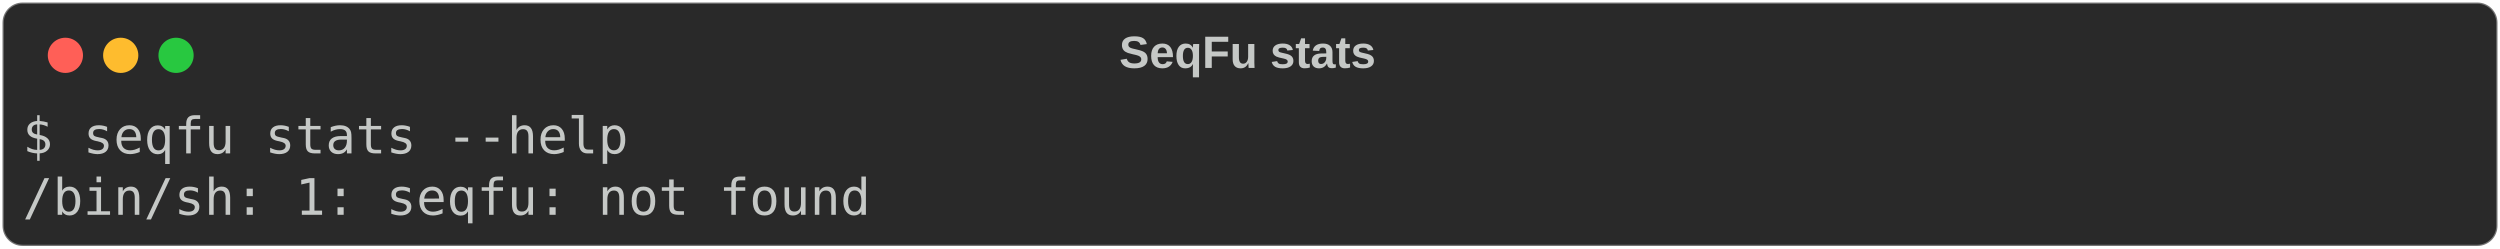
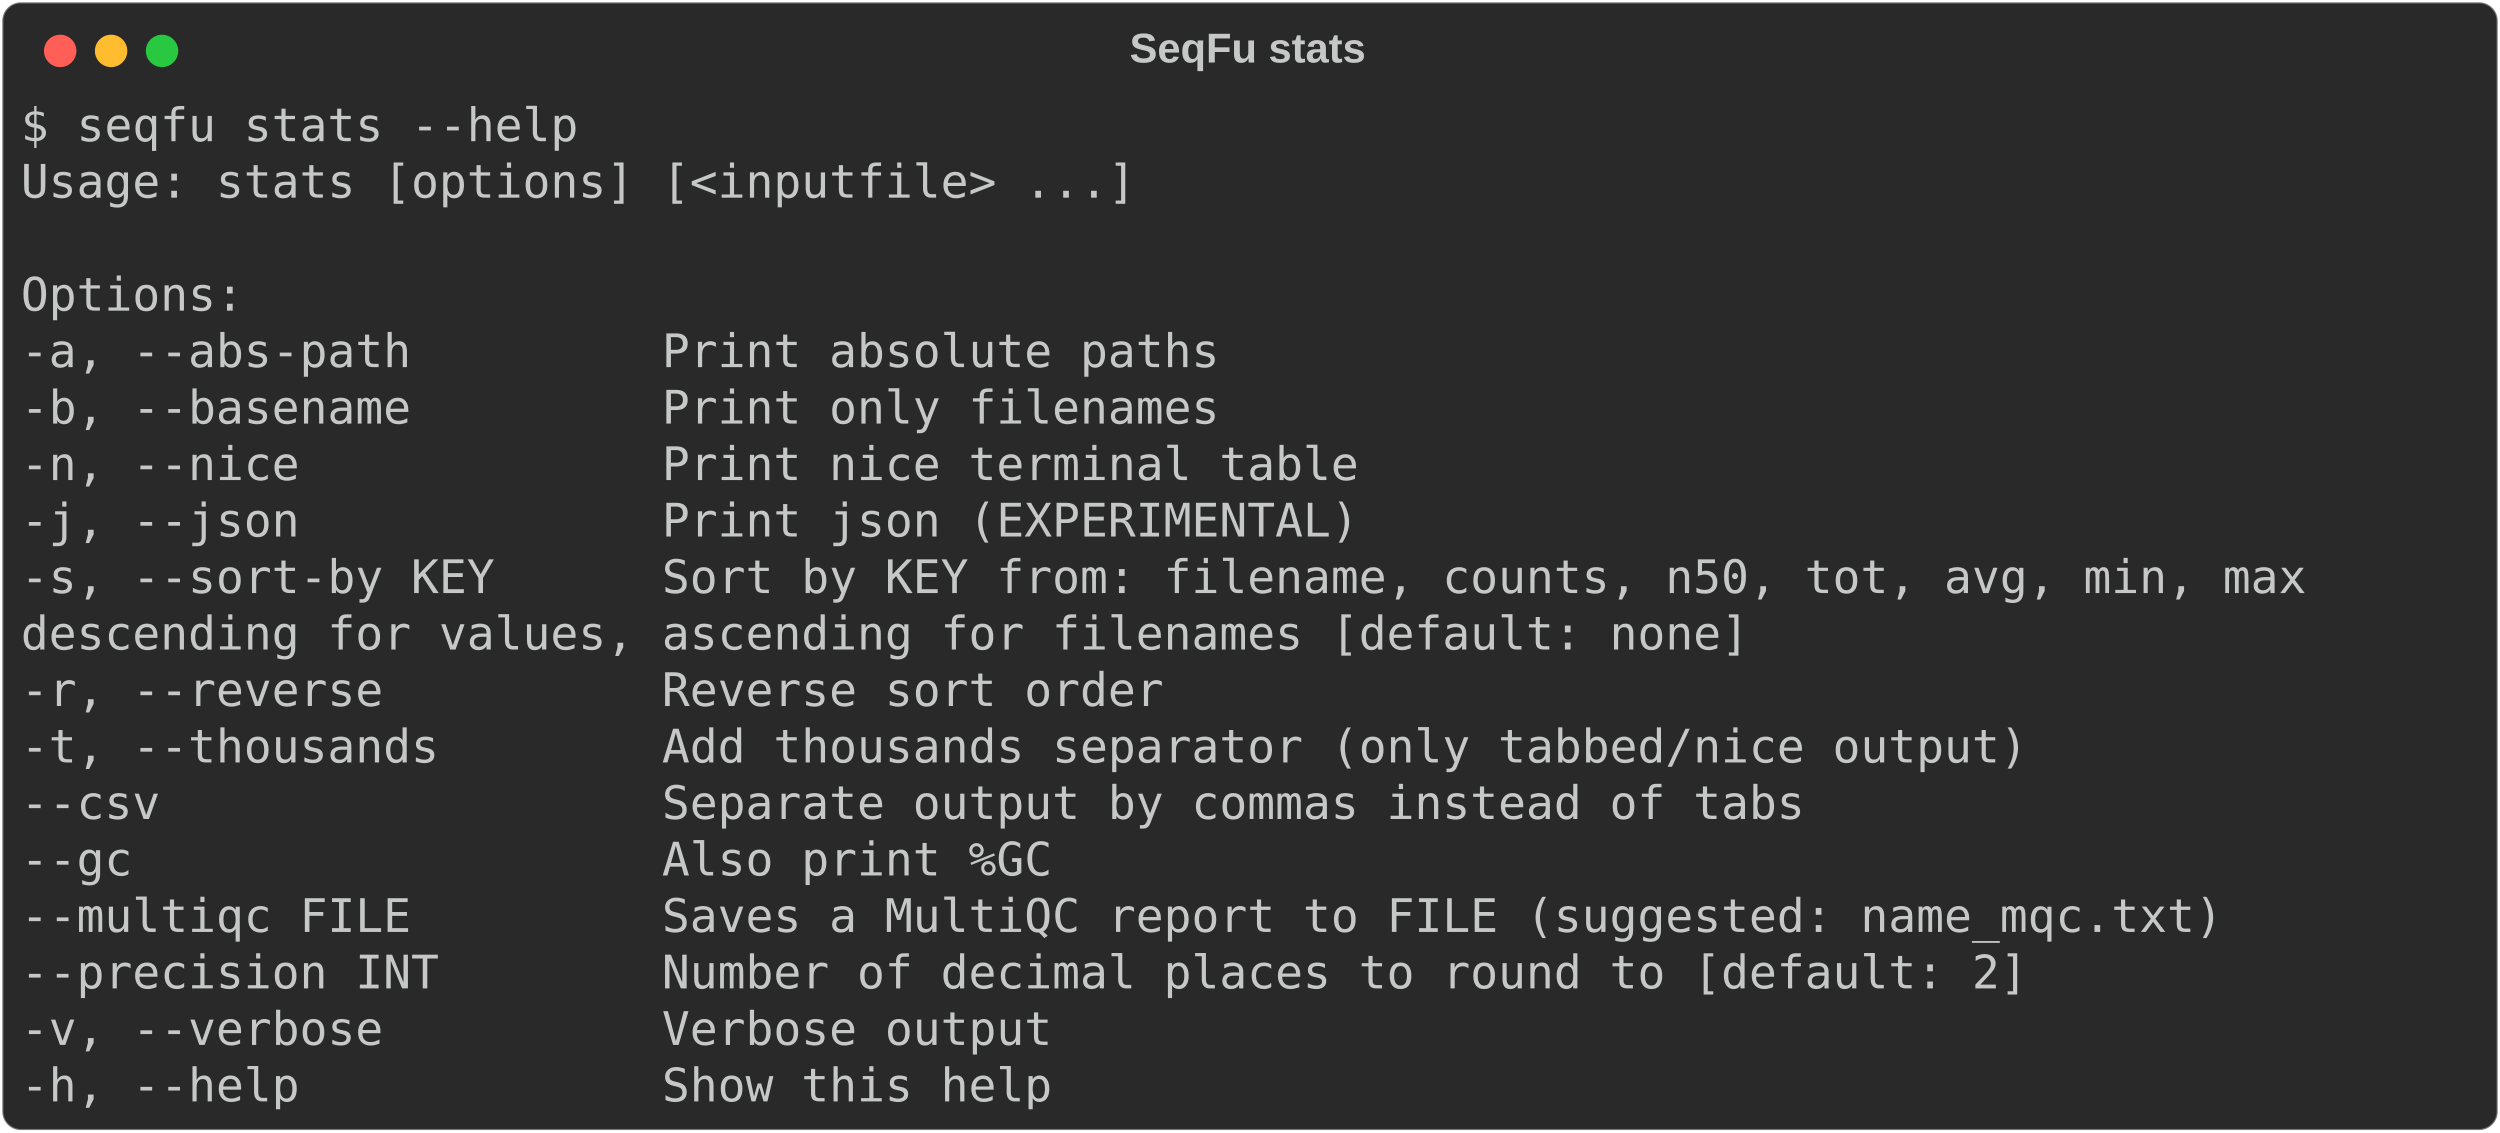
- <svg xmlns="http://www.w3.org/2000/svg" class="rich-terminal" viewBox="0 0 994 98.8">
+ <svg xmlns="http://www.w3.org/2000/svg" class="rich-terminal" viewBox="0 0 1080 489.2">
  <style>

    @font-face {
        font-family: "Fira Code";
        src: local("FiraCode-Regular"),
                url("https://cdnjs.cloudflare.com/ajax/libs/firacode/6.2.0/woff2/FiraCode-Regular.woff2") format("woff2"),
                url("https://cdnjs.cloudflare.com/ajax/libs/firacode/6.2.0/woff/FiraCode-Regular.woff") format("woff");
        font-style: normal;
        font-weight: 400;
    }
    @font-face {
        font-family: "Fira Code";
        src: local("FiraCode-Bold"),
                url("https://cdnjs.cloudflare.com/ajax/libs/firacode/6.2.0/woff2/FiraCode-Bold.woff2") format("woff2"),
                url("https://cdnjs.cloudflare.com/ajax/libs/firacode/6.2.0/woff/FiraCode-Bold.woff") format("woff");
        font-style: bold;
        font-weight: 700;
    }

-     .terminal-1792414852-matrix {
+     .terminal-1089998664-matrix {
        font-family: Fira Code, monospace;
        font-size: 20px;
        line-height: 24.4px;
        font-variant-east-asian: full-width;
    }

-     .terminal-1792414852-title {
+     .terminal-1089998664-title {
        font-size: 18px;
        font-weight: bold;
        font-family: arial;
    }

-     .terminal-1792414852-r1 { fill: #c5c8c6 }
+     .terminal-1089998664-r1 { fill: #c5c8c6 }
    </style>
  <defs>
-     <clipPath id="terminal-1792414852-clip-terminal">
-       <rect x="0" y="0" width="975.0" height="47.8" />
+     <clipPath id="terminal-1089998664-clip-terminal">
+       <rect x="0" y="0" width="1060.4" height="438.2" />
    </clipPath>
-     <clipPath id="terminal-1792414852-line-0">
-       <rect x="0" y="1.5" width="976" height="24.65" />
+     <clipPath id="terminal-1089998664-line-0">
+       <rect x="0" y="1.5" width="1061.4" height="24.65" />
+     </clipPath>
+     <clipPath id="terminal-1089998664-line-1">
+       <rect x="0" y="25.9" width="1061.4" height="24.65" />
+     </clipPath>
+     <clipPath id="terminal-1089998664-line-2">
+       <rect x="0" y="50.3" width="1061.4" height="24.65" />
+     </clipPath>
+     <clipPath id="terminal-1089998664-line-3">
+       <rect x="0" y="74.7" width="1061.4" height="24.65" />
+     </clipPath>
+     <clipPath id="terminal-1089998664-line-4">
+       <rect x="0" y="99.1" width="1061.4" height="24.65" />
+     </clipPath>
+     <clipPath id="terminal-1089998664-line-5">
+       <rect x="0" y="123.5" width="1061.4" height="24.65" />
+     </clipPath>
+     <clipPath id="terminal-1089998664-line-6">
+       <rect x="0" y="147.9" width="1061.4" height="24.65" />
+     </clipPath>
+     <clipPath id="terminal-1089998664-line-7">
+       <rect x="0" y="172.3" width="1061.4" height="24.65" />
+     </clipPath>
+     <clipPath id="terminal-1089998664-line-8">
+       <rect x="0" y="196.7" width="1061.4" height="24.65" />
+     </clipPath>
+     <clipPath id="terminal-1089998664-line-9">
+       <rect x="0" y="221.1" width="1061.4" height="24.65" />
+     </clipPath>
+     <clipPath id="terminal-1089998664-line-10">
+       <rect x="0" y="245.5" width="1061.4" height="24.65" />
+     </clipPath>
+     <clipPath id="terminal-1089998664-line-11">
+       <rect x="0" y="269.9" width="1061.4" height="24.65" />
+     </clipPath>
+     <clipPath id="terminal-1089998664-line-12">
+       <rect x="0" y="294.3" width="1061.4" height="24.65" />
+     </clipPath>
+     <clipPath id="terminal-1089998664-line-13">
+       <rect x="0" y="318.7" width="1061.4" height="24.65" />
+     </clipPath>
+     <clipPath id="terminal-1089998664-line-14">
+       <rect x="0" y="343.1" width="1061.4" height="24.65" />
+     </clipPath>
+     <clipPath id="terminal-1089998664-line-15">
+       <rect x="0" y="367.5" width="1061.4" height="24.65" />
+     </clipPath>
+     <clipPath id="terminal-1089998664-line-16">
+       <rect x="0" y="391.9" width="1061.4" height="24.65" />
    </clipPath>
  </defs>
-   <rect fill="#292929" stroke="rgba(255,255,255,0.35)" stroke-width="1" x="1" y="1" width="992" height="96.8" rx="8" />
-   <text class="terminal-1792414852-title" fill="#c5c8c6" text-anchor="middle" x="496" y="27">SeqFu stats</text>
+   <rect fill="#292929" stroke="rgba(255,255,255,0.35)" stroke-width="1" x="1" y="1" width="1078" height="487.2" rx="8" />
+   <text class="terminal-1089998664-title" fill="#c5c8c6" text-anchor="middle" x="539" y="27">SeqFu stats</text>
  <g transform="translate(26,22)">
    <circle cx="0" cy="0" r="7" fill="#ff5f57" />
    <circle cx="22" cy="0" r="7" fill="#febc2e" />
    <circle cx="44" cy="0" r="7" fill="#28c840" />
  </g>
-   <g transform="translate(9, 41)" clip-path="url(#terminal-1792414852-clip-terminal)">
-     <g class="terminal-1792414852-matrix">
-       <text class="terminal-1792414852-r1" x="0" y="20" textLength="244" clip-path="url(#terminal-1792414852-line-0)">$ seqfu stats --help</text>
-       <text class="terminal-1792414852-r1" x="976" y="20" textLength="12.2" clip-path="url(#terminal-1792414852-line-0)">
+   <g transform="translate(9, 41)" clip-path="url(#terminal-1089998664-clip-terminal)">
+     <g class="terminal-1089998664-matrix">
+       <text class="terminal-1089998664-r1" x="0" y="20" textLength="244" clip-path="url(#terminal-1089998664-line-0)">$ seqfu stats --help</text>
+       <text class="terminal-1089998664-r1" x="1061.4" y="20" textLength="12.2" clip-path="url(#terminal-1089998664-line-0)">
</text>
-       <text class="terminal-1792414852-r1" x="0" y="44.4" textLength="341.6" clip-path="url(#terminal-1792414852-line-1)">/bin/sh: 1: seqfu: not found</text>
-       <text class="terminal-1792414852-r1" x="976" y="44.4" textLength="12.2" clip-path="url(#terminal-1792414852-line-1)">
+       <text class="terminal-1089998664-r1" x="0" y="44.4" textLength="488" clip-path="url(#terminal-1089998664-line-1)">Usage: stats [options] [&lt;inputfile&gt; ...]</text>
+       <text class="terminal-1089998664-r1" x="1061.4" y="44.4" textLength="12.2" clip-path="url(#terminal-1089998664-line-1)">
+ </text>
+       <text class="terminal-1089998664-r1" x="1061.4" y="68.8" textLength="12.2" clip-path="url(#terminal-1089998664-line-2)">
+ </text>
+       <text class="terminal-1089998664-r1" x="0" y="93.2" textLength="97.6" clip-path="url(#terminal-1089998664-line-3)">Options:</text>
+       <text class="terminal-1089998664-r1" x="1061.4" y="93.2" textLength="12.2" clip-path="url(#terminal-1089998664-line-3)">
+ </text>
+       <text class="terminal-1089998664-r1" x="0" y="117.6" textLength="549" clip-path="url(#terminal-1089998664-line-4)">  -a, --abs-path         Print absolute paths</text>
+       <text class="terminal-1089998664-r1" x="1061.4" y="117.6" textLength="12.2" clip-path="url(#terminal-1089998664-line-4)">
+ </text>
+       <text class="terminal-1089998664-r1" x="0" y="142" textLength="549" clip-path="url(#terminal-1089998664-line-5)">  -b, --basename         Print only filenames</text>
+       <text class="terminal-1089998664-r1" x="1061.4" y="142" textLength="12.2" clip-path="url(#terminal-1089998664-line-5)">
+ </text>
+       <text class="terminal-1089998664-r1" x="0" y="166.4" textLength="610" clip-path="url(#terminal-1089998664-line-6)">  -n, --nice             Print nice terminal table</text>
+       <text class="terminal-1089998664-r1" x="1061.4" y="166.4" textLength="12.2" clip-path="url(#terminal-1089998664-line-6)">
+ </text>
+       <text class="terminal-1089998664-r1" x="0" y="190.8" textLength="610" clip-path="url(#terminal-1089998664-line-7)">  -j, --json             Print json (EXPERIMENTAL)</text>
+       <text class="terminal-1089998664-r1" x="1061.4" y="190.8" textLength="12.2" clip-path="url(#terminal-1089998664-line-7)">
+ </text>
+       <text class="terminal-1089998664-r1" x="0" y="215.2" textLength="1024.8" clip-path="url(#terminal-1089998664-line-8)">  -s, --sort-by KEY      Sort by KEY from: filename, counts, n50, tot, avg, min, max</text>
+       <text class="terminal-1089998664-r1" x="1061.4" y="215.2" textLength="12.2" clip-path="url(#terminal-1089998664-line-8)">
+ </text>
+       <text class="terminal-1089998664-r1" x="0" y="239.6" textLength="1061.4" clip-path="url(#terminal-1089998664-line-9)">                         descending for values, ascending for filenames [default: none]</text>
+       <text class="terminal-1089998664-r1" x="1061.4" y="239.6" textLength="12.2" clip-path="url(#terminal-1089998664-line-9)">
+ </text>
+       <text class="terminal-1089998664-r1" x="0" y="264" textLength="524.6" clip-path="url(#terminal-1089998664-line-10)">  -r, --reverse          Reverse sort order</text>
+       <text class="terminal-1089998664-r1" x="1061.4" y="264" textLength="12.2" clip-path="url(#terminal-1089998664-line-10)">
+ </text>
+       <text class="terminal-1089998664-r1" x="0" y="288.4" textLength="902.8" clip-path="url(#terminal-1089998664-line-11)">  -t, --thousands        Add thousands separator (only tabbed/nice output)</text>
+       <text class="terminal-1089998664-r1" x="1061.4" y="288.4" textLength="12.2" clip-path="url(#terminal-1089998664-line-11)">
+ </text>
+       <text class="terminal-1089998664-r1" x="0" y="312.8" textLength="805.2" clip-path="url(#terminal-1089998664-line-12)">  --csv                  Separate output by commas instead of tabs</text>
+       <text class="terminal-1089998664-r1" x="1061.4" y="312.8" textLength="12.2" clip-path="url(#terminal-1089998664-line-12)">
+ </text>
+       <text class="terminal-1089998664-r1" x="0" y="337.2" textLength="475.8" clip-path="url(#terminal-1089998664-line-13)">  --gc                   Also print %GC</text>
+       <text class="terminal-1089998664-r1" x="1061.4" y="337.2" textLength="12.2" clip-path="url(#terminal-1089998664-line-13)">
+ </text>
+       <text class="terminal-1089998664-r1" x="0" y="361.6" textLength="988.2" clip-path="url(#terminal-1089998664-line-14)">  --multiqc FILE         Saves a MultiQC report to FILE (suggested: name_mqc.txt)</text>
+       <text class="terminal-1089998664-r1" x="1061.4" y="361.6" textLength="12.2" clip-path="url(#terminal-1089998664-line-14)">
+ </text>
+       <text class="terminal-1089998664-r1" x="0" y="386" textLength="902.8" clip-path="url(#terminal-1089998664-line-15)">  --precision INT        Number of decimal places to round to [default: 2]</text>
+       <text class="terminal-1089998664-r1" x="1061.4" y="386" textLength="12.2" clip-path="url(#terminal-1089998664-line-15)">
+ </text>
+       <text class="terminal-1089998664-r1" x="0" y="410.4" textLength="475.8" clip-path="url(#terminal-1089998664-line-16)">  -v, --verbose          Verbose output</text>
+       <text class="terminal-1089998664-r1" x="1061.4" y="410.4" textLength="12.2" clip-path="url(#terminal-1089998664-line-16)">
+ </text>
+       <text class="terminal-1089998664-r1" x="0" y="434.8" textLength="475.8" clip-path="url(#terminal-1089998664-line-17)">  -h, --help             Show this help</text>
+       <text class="terminal-1089998664-r1" x="1061.4" y="434.8" textLength="12.2" clip-path="url(#terminal-1089998664-line-17)">
</text>
    </g>
  </g>
</svg>
